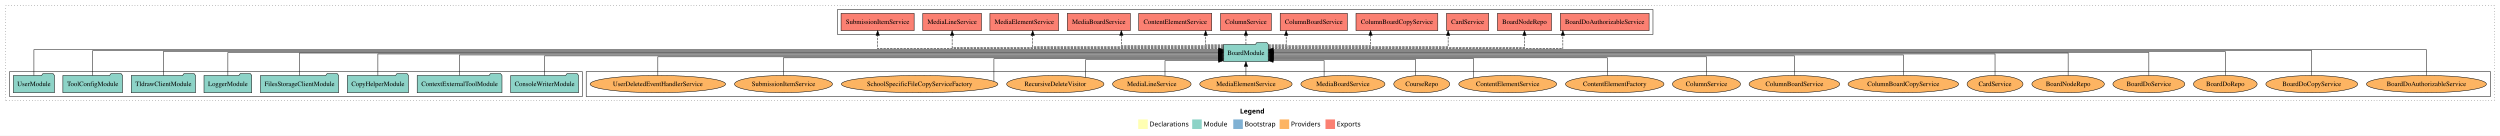
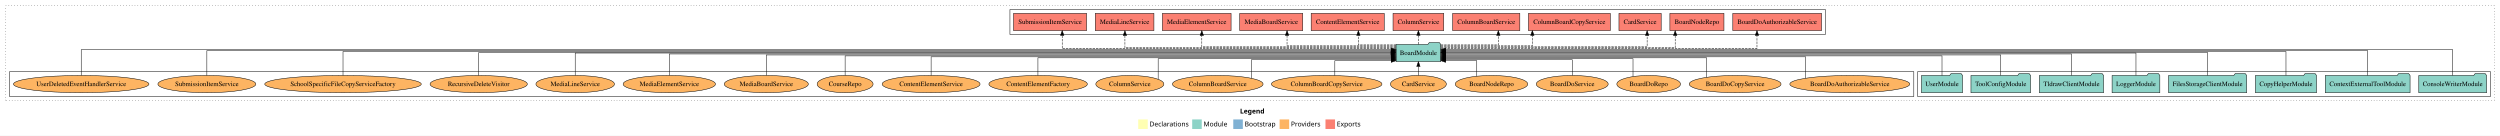
<svg xmlns="http://www.w3.org/2000/svg" width="5233pt" height="284pt" viewBox="0.00 0.00 5233.00 284.00">
  <g id="graph0" class="graph" transform="scale(1 1) rotate(0) translate(4 280)">
    <polygon fill="white" stroke="transparent" points="-4,4 -4,-280 5229,-280 5229,4 -4,4" />
    <text text-anchor="start" x="2591.51" y="-42.4" font-family="Times-12" font-weight="bold" font-size="14.00">Legend</text>
    <polygon fill="#ffffb3" stroke="transparent" points="2378.5,-10 2378.5,-30 2398.5,-30 2398.5,-10 2378.5,-10" />
    <text text-anchor="start" x="2402.13" y="-15.4" font-family="Times-12" font-size="14.00">  Declarations</text>
    <polygon fill="#8dd3c7" stroke="transparent" points="2491.5,-10 2491.5,-30 2511.5,-30 2511.5,-10 2491.5,-10" />
    <text text-anchor="start" x="2515.23" y="-15.4" font-family="Times-12" font-size="14.00">  Module</text>
    <polygon fill="#80b1d3" stroke="transparent" points="2577.5,-10 2577.5,-30 2597.5,-30 2597.5,-10 2577.5,-10" />
    <text text-anchor="start" x="2601.28" y="-15.4" font-family="Times-12" font-size="14.00">  Bootstrap</text>
    <polygon fill="#fdb462" stroke="transparent" points="2674.5,-10 2674.5,-30 2694.5,-30 2694.5,-10 2674.5,-10" />
    <text text-anchor="start" x="2698.17" y="-15.4" font-family="Times-12" font-size="14.00">  Providers</text>
    <polygon fill="#fb8072" stroke="transparent" points="2770.5,-10 2770.5,-30 2790.5,-30 2790.5,-10 2770.5,-10" />
    <text text-anchor="start" x="2794.23" y="-15.4" font-family="Times-12" font-size="14.00">  Exports</text>
    <g id="clust1" class="cluster">
      <polygon fill="none" stroke="black" stroke-dasharray="1,5" points="8,-70 8,-268 5217,-268 5217,-70 8,-70" />
    </g>
+     <g id="clust3" class="cluster">
+       <polygon fill="none" stroke="black" points="4010,-78 4010,-130 5209,-130 5209,-78 4010,-78" />
+     </g>
    <g id="clust4" class="cluster">
-       <polygon fill="none" stroke="black" points="1749,-208 1749,-260 3456,-260 3456,-208 1749,-208" />
+       <polygon fill="none" stroke="black" points="2110,-208 2110,-260 3817,-260 3817,-208 2110,-208" />
    </g>
    <g id="clust6" class="cluster">
-       <polygon fill="none" stroke="black" points="1223,-78 1223,-130 5209,-130 5209,-78 1223,-78" />
-     </g>
-     <g id="clust3" class="cluster">
-       <polygon fill="none" stroke="black" points="16,-78 16,-130 1215,-130 1215,-78 16,-78" />
+       <polygon fill="none" stroke="black" points="16,-78 16,-130 4002,-130 4002,-78 16,-78" />
    </g>
    <g id="node1" class="node">
-       <polygon fill="#8dd3c7" stroke="black" points="1206.97,-122 1203.97,-126 1182.97,-126 1179.97,-122 1065.03,-122 1065.03,-86 1206.97,-86 1206.97,-122" />
-       <text text-anchor="middle" x="1136" y="-99.8" font-family="Times,serif" font-size="14.00">ConsoleWriterModule</text>
+       <polygon fill="#8dd3c7" stroke="black" points="5200.97,-122 5197.97,-126 5176.97,-126 5173.97,-122 5059.03,-122 5059.03,-86 5200.97,-86 5200.97,-122" />
+       <text text-anchor="middle" x="5130" y="-99.8" font-family="Times,serif" font-size="14.00">ConsoleWriterModule</text>
    </g>
    <g id="node9" class="node">
-       <polygon fill="#8dd3c7" stroke="black" points="2650.76,-187 2647.76,-191 2626.76,-191 2623.76,-187 2557.24,-187 2557.24,-151 2650.76,-151 2650.76,-187" />
-       <text text-anchor="middle" x="2604" y="-164.8" font-family="Times,serif" font-size="14.00">BoardModule</text>
+       <polygon fill="#8dd3c7" stroke="black" points="3011.76,-187 3008.76,-191 2987.76,-191 2984.76,-187 2918.24,-187 2918.24,-151 3011.76,-151 3011.76,-187" />
+       <text text-anchor="middle" x="2965" y="-164.8" font-family="Times,serif" font-size="14.00">BoardModule</text>
    </g>
    <g id="edge1" class="edge">
-       <path fill="none" stroke="black" d="M1136,-122.02C1136,-139.37 1136,-163 1136,-163 1136,-163 2547.23,-163 2547.23,-163" />
-       <polygon fill="black" stroke="black" points="2547.23,-166.5 2557.23,-163 2547.23,-159.5 2547.23,-166.5" />
+       <path fill="none" stroke="black" d="M5130,-122.17C5130,-143.5 5130,-176 5130,-176 5130,-176 3021.98,-176 3021.98,-176" />
+       <polygon fill="black" stroke="black" points="3021.98,-172.5 3011.98,-176 3021.98,-179.5 3021.98,-172.5" />
    </g>
    <g id="node2" class="node">
-       <polygon fill="#8dd3c7" stroke="black" points="1046.75,-122 1043.75,-126 1022.75,-126 1019.75,-122 869.25,-122 869.25,-86 1046.75,-86 1046.75,-122" />
-       <text text-anchor="middle" x="958" y="-99.8" font-family="Times,serif" font-size="14.00">ContextExternalToolModule</text>
+       <polygon fill="#8dd3c7" stroke="black" points="5040.75,-122 5037.75,-126 5016.75,-126 5013.75,-122 4863.25,-122 4863.25,-86 5040.75,-86 5040.75,-122" />
+       <text text-anchor="middle" x="4952" y="-99.8" font-family="Times,serif" font-size="14.00">ContextExternalToolModule</text>
    </g>
    <g id="edge2" class="edge">
-       <path fill="none" stroke="black" d="M958,-122.3C958,-140.27 958,-165 958,-165 958,-165 2546.95,-165 2546.95,-165" />
-       <polygon fill="black" stroke="black" points="2546.95,-168.5 2556.95,-165 2546.95,-161.5 2546.95,-168.5" />
+       <path fill="none" stroke="black" d="M4952,-122.03C4952,-142.77 4952,-174 4952,-174 4952,-174 3022.16,-174 3022.16,-174" />
+       <polygon fill="black" stroke="black" points="3022.16,-170.5 3012.16,-174 3022.16,-177.5 3022.16,-170.5" />
    </g>
    <g id="node3" class="node">
-       <polygon fill="#8dd3c7" stroke="black" points="850.97,-122 847.97,-126 826.97,-126 823.97,-122 723.03,-122 723.03,-86 850.97,-86 850.97,-122" />
-       <text text-anchor="middle" x="787" y="-99.8" font-family="Times,serif" font-size="14.00">CopyHelperModule</text>
+       <polygon fill="#8dd3c7" stroke="black" points="4844.97,-122 4841.97,-126 4820.97,-126 4817.97,-122 4717.03,-122 4717.03,-86 4844.97,-86 4844.97,-122" />
+       <text text-anchor="middle" x="4781" y="-99.8" font-family="Times,serif" font-size="14.00">CopyHelperModule</text>
    </g>
    <g id="edge3" class="edge">
-       <path fill="none" stroke="black" d="M787,-122.22C787,-140.83 787,-167 787,-167 787,-167 2546.8,-167 2546.8,-167" />
-       <polygon fill="black" stroke="black" points="2546.8,-170.5 2556.8,-167 2546.8,-163.5 2546.8,-170.5" />
+       <path fill="none" stroke="black" d="M4781,-122.22C4781,-142.37 4781,-172 4781,-172 4781,-172 3022.18,-172 3022.18,-172" />
+       <polygon fill="black" stroke="black" points="3022.18,-168.5 3012.18,-172 3022.18,-175.5 3022.18,-168.5" />
    </g>
    <g id="node4" class="node">
-       <polygon fill="#8dd3c7" stroke="black" points="704.76,-122 701.76,-126 680.76,-126 677.76,-122 541.24,-122 541.24,-86 704.76,-86 704.76,-122" />
-       <text text-anchor="middle" x="623" y="-99.8" font-family="Times,serif" font-size="14.00">FilesStorageClientModule</text>
+       <polygon fill="#8dd3c7" stroke="black" points="4698.76,-122 4695.76,-126 4674.76,-126 4671.76,-122 4535.24,-122 4535.24,-86 4698.76,-86 4698.76,-122" />
+       <text text-anchor="middle" x="4617" y="-99.8" font-family="Times,serif" font-size="14.00">FilesStorageClientModule</text>
    </g>
    <g id="edge4" class="edge">
-       <path fill="none" stroke="black" d="M623,-122.11C623,-141.34 623,-169 623,-169 623,-169 2546.99,-169 2546.99,-169" />
-       <polygon fill="black" stroke="black" points="2546.99,-172.5 2556.99,-169 2546.99,-165.5 2546.99,-172.5" />
+       <path fill="none" stroke="black" d="M4617,-122.03C4617,-141.58 4617,-170 4617,-170 4617,-170 3021.78,-170 3021.78,-170" />
+       <polygon fill="black" stroke="black" points="3021.78,-166.5 3011.78,-170 3021.78,-173.5 3021.78,-166.5" />
    </g>
    <g id="node5" class="node">
-       <polygon fill="#8dd3c7" stroke="black" points="522.98,-122 519.98,-126 498.98,-126 495.98,-122 423.02,-122 423.02,-86 522.98,-86 522.98,-122" />
-       <text text-anchor="middle" x="473" y="-99.8" font-family="Times,serif" font-size="14.00">LoggerModule</text>
+       <polygon fill="#8dd3c7" stroke="black" points="4516.98,-122 4513.98,-126 4492.98,-126 4489.98,-122 4417.02,-122 4417.02,-86 4516.98,-86 4516.98,-122" />
+       <text text-anchor="middle" x="4467" y="-99.8" font-family="Times,serif" font-size="14.00">LoggerModule</text>
    </g>
    <g id="edge5" class="edge">
-       <path fill="none" stroke="black" d="M473,-122.03C473,-141.58 473,-170 473,-170 473,-170 2547.01,-170 2547.01,-170" />
-       <polygon fill="black" stroke="black" points="2547.01,-173.5 2557.01,-170 2547.01,-166.5 2547.01,-173.5" />
+       <path fill="none" stroke="black" d="M4467,-122.11C4467,-141.34 4467,-169 4467,-169 4467,-169 3022.01,-169 3022.01,-169" />
+       <polygon fill="black" stroke="black" points="3022.01,-165.5 3012.01,-169 3022.01,-172.5 3022.01,-165.5" />
    </g>
    <g id="node6" class="node">
-       <polygon fill="#8dd3c7" stroke="black" points="405.2,-122 402.2,-126 381.2,-126 378.2,-122 270.8,-122 270.8,-86 405.2,-86 405.2,-122" />
-       <text text-anchor="middle" x="338" y="-99.8" font-family="Times,serif" font-size="14.00">TldrawClientModule</text>
+       <polygon fill="#8dd3c7" stroke="black" points="4399.2,-122 4396.2,-126 4375.2,-126 4372.2,-122 4264.8,-122 4264.8,-86 4399.2,-86 4399.2,-122" />
+       <text text-anchor="middle" x="4332" y="-99.8" font-family="Times,serif" font-size="14.00">TldrawClientModule</text>
    </g>
    <g id="edge6" class="edge">
-       <path fill="none" stroke="black" d="M338,-122.22C338,-142.37 338,-172 338,-172 338,-172 2547.19,-172 2547.19,-172" />
-       <polygon fill="black" stroke="black" points="2547.19,-175.5 2557.19,-172 2547.19,-168.5 2547.19,-175.5" />
+       <path fill="none" stroke="black" d="M4332,-122.22C4332,-140.83 4332,-167 4332,-167 4332,-167 3022.06,-167 3022.06,-167" />
+       <polygon fill="black" stroke="black" points="3022.06,-163.5 3012.06,-167 3022.06,-170.5 3022.06,-163.5" />
    </g>
    <g id="node7" class="node">
-       <polygon fill="#8dd3c7" stroke="black" points="252.38,-122 249.38,-126 228.38,-126 225.38,-122 127.62,-122 127.62,-86 252.38,-86 252.38,-122" />
-       <text text-anchor="middle" x="190" y="-99.8" font-family="Times,serif" font-size="14.00">ToolConfigModule</text>
+       <polygon fill="#8dd3c7" stroke="black" points="4246.38,-122 4243.38,-126 4222.38,-126 4219.38,-122 4121.62,-122 4121.62,-86 4246.38,-86 4246.38,-122" />
+       <text text-anchor="middle" x="4184" y="-99.8" font-family="Times,serif" font-size="14.00">ToolConfigModule</text>
    </g>
    <g id="edge7" class="edge">
-       <path fill="none" stroke="black" d="M190,-122.03C190,-142.77 190,-174 190,-174 190,-174 2547.13,-174 2547.13,-174" />
-       <polygon fill="black" stroke="black" points="2547.13,-177.5 2557.13,-174 2547.13,-170.5 2547.13,-177.5" />
+       <path fill="none" stroke="black" d="M4184,-122.3C4184,-140.27 4184,-165 4184,-165 4184,-165 3022.04,-165 3022.04,-165" />
+       <polygon fill="black" stroke="black" points="3022.04,-161.5 3012.04,-165 3022.04,-168.5 3022.04,-161.5" />
    </g>
    <g id="node8" class="node">
-       <polygon fill="#8dd3c7" stroke="black" points="109.98,-122 106.98,-126 85.98,-126 82.98,-122 24.02,-122 24.02,-86 109.98,-86 109.98,-122" />
-       <text text-anchor="middle" x="67" y="-99.8" font-family="Times,serif" font-size="14.00">UserModule</text>
+       <polygon fill="#8dd3c7" stroke="black" points="4103.98,-122 4100.98,-126 4079.98,-126 4076.98,-122 4018.02,-122 4018.02,-86 4103.98,-86 4103.98,-122" />
+       <text text-anchor="middle" x="4061" y="-99.8" font-family="Times,serif" font-size="14.00">UserModule</text>
    </g>
    <g id="edge8" class="edge">
-       <path fill="none" stroke="black" d="M67,-122.17C67,-143.5 67,-176 67,-176 67,-176 2546.98,-176 2546.98,-176" />
-       <polygon fill="black" stroke="black" points="2546.98,-179.5 2556.98,-176 2546.98,-172.5 2546.98,-179.5" />
+       <path fill="none" stroke="black" d="M4061,-122.02C4061,-139.37 4061,-163 4061,-163 4061,-163 3022.09,-163 3022.09,-163" />
+       <polygon fill="black" stroke="black" points="3022.09,-159.5 3012.09,-163 3022.09,-166.5 3022.09,-159.5" />
    </g>
    <g id="node10" class="node">
-       <polygon fill="#fb8072" stroke="black" points="3447.88,-252 3262.12,-252 3262.12,-216 3447.88,-216 3447.88,-252" />
-       <text text-anchor="middle" x="3355" y="-229.8" font-family="Times,serif" font-size="14.00">BoardDoAuthorizableService </text>
+       <polygon fill="#fb8072" stroke="black" points="3808.88,-252 3623.12,-252 3623.12,-216 3808.88,-216 3808.88,-252" />
+       <text text-anchor="middle" x="3716" y="-229.8" font-family="Times,serif" font-size="14.00">BoardDoAuthorizableService </text>
    </g>
    <g id="edge9" class="edge">
-       <path fill="none" stroke="black" stroke-dasharray="5,2" d="M2650.91,-178C2802.19,-178 3267.38,-178 3267.38,-178 3267.38,-178 3267.38,-205.97 3267.38,-205.97" />
-       <polygon fill="black" stroke="black" points="3263.88,-205.97 3267.38,-215.97 3270.88,-205.97 3263.88,-205.97" />
+       <path fill="none" stroke="black" stroke-dasharray="5,2" d="M3011.77,-178C3169.75,-178 3673.69,-178 3673.69,-178 3673.69,-178 3673.69,-205.97 3673.69,-205.97" />
+       <polygon fill="black" stroke="black" points="3670.19,-205.97 3673.69,-215.97 3677.19,-205.97 3670.19,-205.97" />
    </g>
    <g id="node11" class="node">
-       <polygon fill="#fb8072" stroke="black" points="3243.58,-252 3130.42,-252 3130.42,-216 3243.58,-216 3243.58,-252" />
-       <text text-anchor="middle" x="3187" y="-229.8" font-family="Times,serif" font-size="14.00">BoardNodeRepo </text>
+       <polygon fill="#fb8072" stroke="black" points="3604.58,-252 3491.42,-252 3491.42,-216 3604.58,-216 3604.58,-252" />
+       <text text-anchor="middle" x="3548" y="-229.8" font-family="Times,serif" font-size="14.00">BoardNodeRepo </text>
    </g>
    <g id="edge10" class="edge">
-       <path fill="none" stroke="black" stroke-dasharray="5,2" d="M2651.22,-180C2790.01,-180 3187,-180 3187,-180 3187,-180 3187,-205.72 3187,-205.72" />
-       <polygon fill="black" stroke="black" points="3183.5,-205.72 3187,-215.72 3190.5,-205.72 3183.5,-205.72" />
+       <path fill="none" stroke="black" stroke-dasharray="5,2" d="M3012.23,-180C3143.39,-180 3502.51,-180 3502.51,-180 3502.51,-180 3502.51,-205.72 3502.51,-205.72" />
+       <polygon fill="black" stroke="black" points="3499.01,-205.72 3502.51,-215.72 3506.01,-205.72 3499.01,-205.72" />
    </g>
    <g id="node12" class="node">
-       <polygon fill="#fb8072" stroke="black" points="3112.19,-252 3023.81,-252 3023.81,-216 3112.19,-216 3112.19,-252" />
-       <text text-anchor="middle" x="3068" y="-229.8" font-family="Times,serif" font-size="14.00">CardService </text>
+       <polygon fill="#fb8072" stroke="black" points="3473.19,-252 3384.81,-252 3384.81,-216 3473.19,-216 3473.19,-252" />
+       <text text-anchor="middle" x="3429" y="-229.8" font-family="Times,serif" font-size="14.00">CardService </text>
    </g>
    <g id="edge11" class="edge">
-       <path fill="none" stroke="black" stroke-dasharray="5,2" d="M2650.91,-182C2761.1,-182 3027.21,-182 3027.21,-182 3027.21,-182 3027.21,-205.81 3027.21,-205.81" />
-       <polygon fill="black" stroke="black" points="3023.72,-205.81 3027.21,-215.81 3030.72,-205.81 3023.72,-205.81" />
+       <path fill="none" stroke="black" stroke-dasharray="5,2" d="M3011.78,-182C3132.25,-182 3443.78,-182 3443.78,-182 3443.78,-182 3443.78,-205.81 3443.78,-205.81" />
+       <polygon fill="black" stroke="black" points="3440.28,-205.81 3443.78,-215.81 3447.28,-205.81 3440.28,-205.81" />
    </g>
    <g id="node13" class="node">
-       <polygon fill="#fb8072" stroke="black" points="3005.64,-252 2834.36,-252 2834.36,-216 3005.64,-216 3005.64,-252" />
-       <text text-anchor="middle" x="2920" y="-229.8" font-family="Times,serif" font-size="14.00">ColumnBoardCopyService </text>
+       <polygon fill="#fb8072" stroke="black" points="3366.64,-252 3195.36,-252 3195.36,-216 3366.64,-216 3366.64,-252" />
+       <text text-anchor="middle" x="3281" y="-229.8" font-family="Times,serif" font-size="14.00">ColumnBoardCopyService </text>
    </g>
    <g id="edge12" class="edge">
-       <path fill="none" stroke="black" stroke-dasharray="5,2" d="M2650.93,-184C2726.03,-184 2864.84,-184 2864.84,-184 2864.84,-184 2864.84,-205.95 2864.84,-205.95" />
-       <polygon fill="black" stroke="black" points="2861.34,-205.95 2864.84,-215.95 2868.34,-205.95 2861.34,-205.95" />
+       <path fill="none" stroke="black" stroke-dasharray="5,2" d="M3011.84,-184C3081.3,-184 3203.52,-184 3203.52,-184 3203.52,-184 3203.52,-205.95 3203.52,-205.95" />
+       <polygon fill="black" stroke="black" points="3200.02,-205.95 3203.52,-215.95 3207.02,-205.95 3200.02,-205.95" />
    </g>
    <g id="node14" class="node">
-       <polygon fill="#fb8072" stroke="black" points="2816.31,-252 2675.69,-252 2675.69,-216 2816.31,-216 2816.31,-252" />
-       <text text-anchor="middle" x="2746" y="-229.8" font-family="Times,serif" font-size="14.00">ColumnBoardService </text>
+       <polygon fill="#fb8072" stroke="black" points="3177.31,-252 3036.69,-252 3036.69,-216 3177.31,-216 3177.31,-252" />
+       <text text-anchor="middle" x="3107" y="-229.8" font-family="Times,serif" font-size="14.00">ColumnBoardService </text>
    </g>
    <g id="edge13" class="edge">
-       <path fill="none" stroke="black" stroke-dasharray="5,2" d="M2651.03,-186C2670.33,-186 2688.22,-186 2688.22,-186 2688.22,-186 2688.22,-205.85 2688.22,-205.85" />
-       <polygon fill="black" stroke="black" points="2684.72,-205.85 2688.22,-215.85 2691.72,-205.85 2684.72,-205.85" />
+       <path fill="none" stroke="black" stroke-dasharray="5,2" d="M3012.05,-186C3061.53,-186 3132.29,-186 3132.29,-186 3132.29,-186 3132.29,-205.85 3132.29,-205.85" />
+       <polygon fill="black" stroke="black" points="3128.79,-205.85 3132.29,-215.85 3135.79,-205.85 3128.79,-205.85" />
    </g>
    <g id="node15" class="node">
-       <polygon fill="#fb8072" stroke="black" points="2657.1,-252 2550.9,-252 2550.9,-216 2657.1,-216 2657.1,-252" />
-       <text text-anchor="middle" x="2604" y="-229.8" font-family="Times,serif" font-size="14.00">ColumnService </text>
+       <polygon fill="#fb8072" stroke="black" points="3018.1,-252 2911.9,-252 2911.9,-216 3018.1,-216 3018.1,-252" />
+       <text text-anchor="middle" x="2965" y="-229.8" font-family="Times,serif" font-size="14.00">ColumnService </text>
    </g>
    <g id="edge14" class="edge">
-       <path fill="none" stroke="black" stroke-dasharray="5,2" d="M2604,-187.11C2604,-187.11 2604,-205.99 2604,-205.99" />
-       <polygon fill="black" stroke="black" points="2600.5,-205.99 2604,-215.99 2607.5,-205.99 2600.5,-205.99" />
+       <path fill="none" stroke="black" stroke-dasharray="5,2" d="M2965,-187.11C2965,-187.11 2965,-205.99 2965,-205.99" />
+       <polygon fill="black" stroke="black" points="2961.5,-205.99 2965,-215.99 2968.5,-205.99 2961.5,-205.99" />
    </g>
    <g id="node16" class="node">
-       <polygon fill="#fb8072" stroke="black" points="2532.46,-252 2379.54,-252 2379.54,-216 2532.46,-216 2532.46,-252" />
-       <text text-anchor="middle" x="2456" y="-229.8" font-family="Times,serif" font-size="14.00">ContentElementService </text>
+       <polygon fill="#fb8072" stroke="black" points="2893.46,-252 2740.54,-252 2740.54,-216 2893.46,-216 2893.46,-252" />
+       <text text-anchor="middle" x="2817" y="-229.8" font-family="Times,serif" font-size="14.00">ContentElementService </text>
    </g>
    <g id="edge15" class="edge">
-       <path fill="none" stroke="black" stroke-dasharray="5,2" d="M2556.92,-186C2537.61,-186 2519.69,-186 2519.69,-186 2519.69,-186 2519.69,-205.85 2519.69,-205.85" />
-       <polygon fill="black" stroke="black" points="2516.19,-205.85 2519.69,-215.85 2523.19,-205.85 2516.19,-205.85" />
+       <path fill="none" stroke="black" stroke-dasharray="5,2" d="M2918.21,-186C2882.49,-186 2839.35,-186 2839.35,-186 2839.35,-186 2839.35,-205.85 2839.35,-205.85" />
+       <polygon fill="black" stroke="black" points="2835.85,-205.85 2839.35,-215.85 2842.85,-205.85 2835.85,-205.85" />
    </g>
    <g id="node17" class="node">
-       <polygon fill="#fb8072" stroke="black" points="2361.95,-252 2230.05,-252 2230.05,-216 2361.95,-216 2361.95,-252" />
-       <text text-anchor="middle" x="2296" y="-229.8" font-family="Times,serif" font-size="14.00">MediaBoardService </text>
+       <polygon fill="#fb8072" stroke="black" points="2722.95,-252 2591.05,-252 2591.05,-216 2722.95,-216 2722.95,-252" />
+       <text text-anchor="middle" x="2657" y="-229.8" font-family="Times,serif" font-size="14.00">MediaBoardService </text>
    </g>
    <g id="edge16" class="edge">
-       <path fill="none" stroke="black" stroke-dasharray="5,2" d="M2557.07,-184C2481.98,-184 2343.18,-184 2343.18,-184 2343.18,-184 2343.18,-205.95 2343.18,-205.95" />
-       <polygon fill="black" stroke="black" points="2339.68,-205.95 2343.18,-215.95 2346.68,-205.95 2339.68,-205.95" />
+       <path fill="none" stroke="black" stroke-dasharray="5,2" d="M2918.05,-184C2839.52,-184 2690.04,-184 2690.04,-184 2690.04,-184 2690.04,-205.95 2690.04,-205.95" />
+       <polygon fill="black" stroke="black" points="2686.54,-205.95 2690.04,-215.95 2693.54,-205.95 2686.54,-205.95" />
    </g>
    <g id="node18" class="node">
-       <polygon fill="#fb8072" stroke="black" points="2211.9,-252 2068.1,-252 2068.1,-216 2211.9,-216 2211.9,-252" />
-       <text text-anchor="middle" x="2140" y="-229.8" font-family="Times,serif" font-size="14.00">MediaElementService </text>
+       <polygon fill="#fb8072" stroke="black" points="2572.9,-252 2429.1,-252 2429.1,-216 2572.9,-216 2572.9,-252" />
+       <text text-anchor="middle" x="2501" y="-229.8" font-family="Times,serif" font-size="14.00">MediaElementService </text>
    </g>
    <g id="edge17" class="edge">
-       <path fill="none" stroke="black" stroke-dasharray="5,2" d="M2557.08,-182C2442.47,-182 2157.64,-182 2157.64,-182 2157.64,-182 2157.64,-205.81 2157.64,-205.81" />
-       <polygon fill="black" stroke="black" points="2154.14,-205.81 2157.64,-215.81 2161.14,-205.81 2154.14,-205.81" />
+       <path fill="none" stroke="black" stroke-dasharray="5,2" d="M2918.19,-182C2802.35,-182 2511.62,-182 2511.62,-182 2511.62,-182 2511.62,-205.81 2511.62,-205.81" />
+       <polygon fill="black" stroke="black" points="2508.12,-205.81 2511.62,-215.81 2515.12,-205.81 2508.12,-205.81" />
    </g>
    <g id="node19" class="node">
-       <polygon fill="#fb8072" stroke="black" points="2050.4,-252 1927.6,-252 1927.6,-216 2050.4,-216 2050.4,-252" />
-       <text text-anchor="middle" x="1989" y="-229.8" font-family="Times,serif" font-size="14.00">MediaLineService </text>
+       <polygon fill="#fb8072" stroke="black" points="2411.4,-252 2288.6,-252 2288.6,-216 2411.4,-216 2411.4,-252" />
+       <text text-anchor="middle" x="2350" y="-229.8" font-family="Times,serif" font-size="14.00">MediaLineService </text>
    </g>
    <g id="edge18" class="edge">
-       <path fill="none" stroke="black" stroke-dasharray="5,2" d="M2557.02,-180C2413.25,-180 1989,-180 1989,-180 1989,-180 1989,-205.72 1989,-205.72" />
-       <polygon fill="black" stroke="black" points="1985.5,-205.72 1989,-215.72 1992.5,-205.72 1985.5,-205.72" />
+       <path fill="none" stroke="black" stroke-dasharray="5,2" d="M2918.07,-180C2774.46,-180 2350.67,-180 2350.67,-180 2350.67,-180 2350.67,-205.72 2350.67,-205.72" />
+       <polygon fill="black" stroke="black" points="2347.17,-205.72 2350.67,-215.72 2354.17,-205.72 2347.17,-205.72" />
    </g>
    <g id="node20" class="node">
-       <polygon fill="#fb8072" stroke="black" points="1909.48,-252 1756.52,-252 1756.52,-216 1909.48,-216 1909.48,-252" />
-       <text text-anchor="middle" x="1833" y="-229.8" font-family="Times,serif" font-size="14.00">SubmissionItemService </text>
+       <polygon fill="#fb8072" stroke="black" points="2270.48,-252 2117.52,-252 2117.52,-216 2270.48,-216 2270.48,-252" />
+       <text text-anchor="middle" x="2194" y="-229.8" font-family="Times,serif" font-size="14.00">SubmissionItemService </text>
    </g>
    <g id="edge19" class="edge">
-       <path fill="none" stroke="black" stroke-dasharray="5,2" d="M2557.23,-178C2390.22,-178 1833.17,-178 1833.17,-178 1833.17,-178 1833.17,-205.97 1833.17,-205.97" />
-       <polygon fill="black" stroke="black" points="1829.67,-205.97 1833.17,-215.97 1836.67,-205.97 1829.67,-205.97" />
+       <path fill="none" stroke="black" stroke-dasharray="5,2" d="M2918.08,-178C2754.52,-178 2219.41,-178 2219.41,-178 2219.41,-178 2219.41,-205.97 2219.41,-205.97" />
+       <polygon fill="black" stroke="black" points="2215.91,-205.97 2219.41,-215.97 2222.91,-205.97 2215.91,-205.97" />
    </g>
    <g id="node21" class="node">
-       <ellipse fill="#fdb462" stroke="black" cx="5075" cy="-104" rx="125.6" ry="18" />
-       <text text-anchor="middle" x="5075" y="-99.8" font-family="Times,serif" font-size="14.00">BoardDoAuthorizableService</text>
+       <ellipse fill="#fdb462" stroke="black" cx="3868" cy="-104" rx="125.6" ry="18" />
+       <text text-anchor="middle" x="3868" y="-99.8" font-family="Times,serif" font-size="14.00">BoardDoAuthorizableService</text>
    </g>
    <g id="edge20" class="edge">
-       <path fill="none" stroke="black" d="M5075,-122.17C5075,-143.5 5075,-176 5075,-176 5075,-176 2660.88,-176 2660.88,-176" />
-       <polygon fill="black" stroke="black" points="2660.88,-172.5 2650.88,-176 2660.88,-179.5 2660.88,-172.5" />
+       <path fill="none" stroke="black" d="M3775.57,-116.37C3775.57,-133.13 3775.57,-161 3775.57,-161 3775.57,-161 3021.79,-161 3021.79,-161" />
+       <polygon fill="black" stroke="black" points="3021.79,-157.5 3011.79,-161 3021.79,-164.5 3021.79,-157.5" />
    </g>
    <g id="node22" class="node">
-       <ellipse fill="#fdb462" stroke="black" cx="4835" cy="-104" rx="96.13" ry="18" />
-       <text text-anchor="middle" x="4835" y="-99.8" font-family="Times,serif" font-size="14.00">BoardDoCopyService</text>
+       <ellipse fill="#fdb462" stroke="black" cx="3628" cy="-104" rx="96.13" ry="18" />
+       <text text-anchor="middle" x="3628" y="-99.8" font-family="Times,serif" font-size="14.00">BoardDoCopyService</text>
    </g>
    <g id="edge21" class="edge">
-       <path fill="none" stroke="black" d="M4835,-122.03C4835,-142.77 4835,-174 4835,-174 4835,-174 2660.85,-174 2660.85,-174" />
-       <polygon fill="black" stroke="black" points="2660.85,-170.5 2650.85,-174 2660.85,-177.5 2660.85,-170.5" />
+       <path fill="none" stroke="black" d="M3568.24,-118.16C3568.24,-134.46 3568.24,-159 3568.24,-159 3568.24,-159 3021.83,-159 3021.83,-159" />
+       <polygon fill="black" stroke="black" points="3021.83,-155.5 3011.83,-159 3021.83,-162.5 3021.83,-155.5" />
    </g>
    <g id="node23" class="node">
-       <ellipse fill="#fdb462" stroke="black" cx="4654" cy="-104" rx="66.64" ry="18" />
-       <text text-anchor="middle" x="4654" y="-99.8" font-family="Times,serif" font-size="14.00">BoardDoRepo</text>
+       <ellipse fill="#fdb462" stroke="black" cx="3447" cy="-104" rx="66.64" ry="18" />
+       <text text-anchor="middle" x="3447" y="-99.8" font-family="Times,serif" font-size="14.00">BoardDoRepo</text>
    </g>
    <g id="edge22" class="edge">
-       <path fill="none" stroke="black" d="M4654,-122.22C4654,-142.37 4654,-172 4654,-172 4654,-172 2661.16,-172 2661.16,-172" />
-       <polygon fill="black" stroke="black" points="2661.16,-168.5 2651.16,-172 2661.16,-175.5 2661.16,-168.5" />
+       <path fill="none" stroke="black" d="M3414.22,-119.9C3414.22,-135.51 3414.22,-157 3414.22,-157 3414.22,-157 3021.8,-157 3021.8,-157" />
+       <polygon fill="black" stroke="black" points="3021.8,-153.5 3011.8,-157 3021.8,-160.5 3021.8,-153.5" />
    </g>
    <g id="node24" class="node">
-       <ellipse fill="#fdb462" stroke="black" cx="4494" cy="-104" rx="75.28" ry="18" />
-       <text text-anchor="middle" x="4494" y="-99.8" font-family="Times,serif" font-size="14.00">BoardDoService</text>
+       <ellipse fill="#fdb462" stroke="black" cx="3287" cy="-104" rx="75.28" ry="18" />
+       <text text-anchor="middle" x="3287" y="-99.8" font-family="Times,serif" font-size="14.00">BoardDoService</text>
    </g>
    <g id="edge23" class="edge">
-       <path fill="none" stroke="black" d="M4494,-122.03C4494,-141.58 4494,-170 4494,-170 4494,-170 2661.19,-170 2661.19,-170" />
-       <polygon fill="black" stroke="black" points="2661.19,-166.5 2651.19,-170 2661.19,-173.5 2661.19,-166.5" />
+       <path fill="none" stroke="black" d="M3287,-122.12C3287,-136.78 3287,-155 3287,-155 3287,-155 3021.82,-155 3021.82,-155" />
+       <polygon fill="black" stroke="black" points="3021.82,-151.5 3011.82,-155 3021.82,-158.5 3021.82,-151.5" />
    </g>
    <g id="node25" class="node">
-       <ellipse fill="#fdb462" stroke="black" cx="4325" cy="-104" rx="75.87" ry="18" />
-       <text text-anchor="middle" x="4325" y="-99.8" font-family="Times,serif" font-size="14.00">BoardNodeRepo</text>
+       <ellipse fill="#fdb462" stroke="black" cx="3118" cy="-104" rx="75.87" ry="18" />
+       <text text-anchor="middle" x="3118" y="-99.8" font-family="Times,serif" font-size="14.00">BoardNodeRepo</text>
    </g>
    <g id="edge24" class="edge">
-       <path fill="none" stroke="black" d="M4325,-122.11C4325,-141.34 4325,-169 4325,-169 4325,-169 2660.93,-169 2660.93,-169" />
-       <polygon fill="black" stroke="black" points="2660.93,-165.5 2650.93,-169 2660.93,-172.5 2660.93,-165.5" />
+       <path fill="none" stroke="black" d="M3087.18,-120.59C3087.18,-134.8 3087.18,-153 3087.18,-153 3087.18,-153 3021.89,-153 3021.89,-153" />
+       <polygon fill="black" stroke="black" points="3021.89,-149.5 3011.89,-153 3021.89,-156.5 3021.89,-149.5" />
    </g>
    <g id="node26" class="node">
-       <ellipse fill="#fdb462" stroke="black" cx="4172" cy="-104" rx="58.53" ry="18" />
-       <text text-anchor="middle" x="4172" y="-99.8" font-family="Times,serif" font-size="14.00">CardService</text>
+       <ellipse fill="#fdb462" stroke="black" cx="2965" cy="-104" rx="58.53" ry="18" />
+       <text text-anchor="middle" x="2965" y="-99.8" font-family="Times,serif" font-size="14.00">CardService</text>
    </g>
    <g id="edge25" class="edge">
-       <path fill="none" stroke="black" d="M4172,-122.22C4172,-140.83 4172,-167 4172,-167 4172,-167 2660.93,-167 2660.93,-167" />
-       <polygon fill="black" stroke="black" points="2660.93,-163.5 2650.93,-167 2660.93,-170.5 2660.93,-163.5" />
+       <path fill="none" stroke="black" d="M2965,-122.11C2965,-122.11 2965,-140.99 2965,-140.99" />
+       <polygon fill="black" stroke="black" points="2961.5,-140.99 2965,-150.99 2968.5,-140.99 2961.5,-140.99" />
    </g>
    <g id="node27" class="node">
-       <ellipse fill="#fdb462" stroke="black" cx="3980" cy="-104" rx="115.78" ry="18" />
-       <text text-anchor="middle" x="3980" y="-99.8" font-family="Times,serif" font-size="14.00">ColumnBoardCopyService</text>
+       <ellipse fill="#fdb462" stroke="black" cx="2773" cy="-104" rx="115.78" ry="18" />
+       <text text-anchor="middle" x="2773" y="-99.8" font-family="Times,serif" font-size="14.00">ColumnBoardCopyService</text>
    </g>
    <g id="edge26" class="edge">
-       <path fill="none" stroke="black" d="M3980,-122.3C3980,-140.27 3980,-165 3980,-165 3980,-165 2660.97,-165 2660.97,-165" />
-       <polygon fill="black" stroke="black" points="2660.97,-161.5 2650.97,-165 2660.97,-168.5 2660.97,-161.5" />
+       <path fill="none" stroke="black" d="M2790.06,-121.97C2790.06,-135.95 2790.06,-153 2790.06,-153 2790.06,-153 2908.12,-153 2908.12,-153" />
+       <polygon fill="black" stroke="black" points="2908.12,-156.5 2918.12,-153 2908.12,-149.5 2908.12,-156.5" />
    </g>
    <g id="node28" class="node">
-       <ellipse fill="#fdb462" stroke="black" cx="3752" cy="-104" rx="94.92" ry="18" />
-       <text text-anchor="middle" x="3752" y="-99.8" font-family="Times,serif" font-size="14.00">ColumnBoardService</text>
+       <ellipse fill="#fdb462" stroke="black" cx="2545" cy="-104" rx="94.92" ry="18" />
+       <text text-anchor="middle" x="2545" y="-99.8" font-family="Times,serif" font-size="14.00">ColumnBoardService</text>
    </g>
    <g id="edge27" class="edge">
-       <path fill="none" stroke="black" d="M3752,-122.02C3752,-139.37 3752,-163 3752,-163 3752,-163 2660.78,-163 2660.78,-163" />
-       <polygon fill="black" stroke="black" points="2660.78,-159.5 2650.78,-163 2660.78,-166.5 2660.78,-159.5" />
+       <path fill="none" stroke="black" d="M2615.49,-116.09C2615.49,-131.17 2615.49,-155 2615.49,-155 2615.49,-155 2908.23,-155 2908.23,-155" />
+       <polygon fill="black" stroke="black" points="2908.23,-158.5 2918.23,-155 2908.23,-151.5 2908.23,-158.5" />
    </g>
    <g id="node29" class="node">
-       <ellipse fill="#fdb462" stroke="black" cx="3568" cy="-104" rx="71.23" ry="18" />
-       <text text-anchor="middle" x="3568" y="-99.8" font-family="Times,serif" font-size="14.00">ColumnService</text>
+       <ellipse fill="#fdb462" stroke="black" cx="2361" cy="-104" rx="71.23" ry="18" />
+       <text text-anchor="middle" x="2361" y="-99.8" font-family="Times,serif" font-size="14.00">ColumnService</text>
    </g>
    <g id="edge28" class="edge">
-       <path fill="none" stroke="black" d="M3568,-122.04C3568,-138.73 3568,-161 3568,-161 3568,-161 2660.82,-161 2660.82,-161" />
-       <polygon fill="black" stroke="black" points="2660.82,-157.5 2650.82,-161 2660.82,-164.5 2660.82,-157.5" />
+       <path fill="none" stroke="black" d="M2420.25,-114.22C2420.25,-129.62 2420.25,-157 2420.25,-157 2420.25,-157 2908.08,-157 2908.08,-157" />
+       <polygon fill="black" stroke="black" points="2908.08,-160.5 2918.08,-157 2908.08,-153.5 2908.08,-160.5" />
    </g>
    <g id="node30" class="node">
-       <ellipse fill="#fdb462" stroke="black" cx="3376" cy="-104" rx="103.09" ry="18" />
-       <text text-anchor="middle" x="3376" y="-99.8" font-family="Times,serif" font-size="14.00">ContentElementFactory</text>
+       <ellipse fill="#fdb462" stroke="black" cx="2169" cy="-104" rx="103.09" ry="18" />
+       <text text-anchor="middle" x="2169" y="-99.8" font-family="Times,serif" font-size="14.00">ContentElementFactory</text>
    </g>
    <g id="edge29" class="edge">
-       <path fill="none" stroke="black" d="M3360.32,-122.01C3360.32,-138.05 3360.32,-159 3360.32,-159 3360.32,-159 2661.03,-159 2661.03,-159" />
-       <polygon fill="black" stroke="black" points="2661.03,-155.5 2651.03,-159 2661.03,-162.5 2661.03,-155.5" />
+       <path fill="none" stroke="black" d="M2168.59,-122.01C2168.59,-138.05 2168.59,-159 2168.59,-159 2168.59,-159 2908.15,-159 2908.15,-159" />
+       <polygon fill="black" stroke="black" points="2908.15,-162.5 2918.15,-159 2908.15,-155.5 2908.15,-162.5" />
    </g>
    <g id="node31" class="node">
-       <ellipse fill="#fdb462" stroke="black" cx="3152" cy="-104" rx="102.51" ry="18" />
-       <text text-anchor="middle" x="3152" y="-99.8" font-family="Times,serif" font-size="14.00">ContentElementService</text>
+       <ellipse fill="#fdb462" stroke="black" cx="1945" cy="-104" rx="102.51" ry="18" />
+       <text text-anchor="middle" x="1945" y="-99.8" font-family="Times,serif" font-size="14.00">ContentElementService</text>
    </g>
    <g id="edge30" class="edge">
-       <path fill="none" stroke="black" d="M3080.8,-117.1C3080.8,-132.8 3080.8,-157 3080.8,-157 3080.8,-157 2661.02,-157 2661.02,-157" />
-       <polygon fill="black" stroke="black" points="2661.02,-153.5 2651.02,-157 2661.02,-160.5 2661.02,-153.5" />
+       <path fill="none" stroke="black" d="M1945,-122.04C1945,-138.73 1945,-161 1945,-161 1945,-161 2908.19,-161 2908.19,-161" />
+       <polygon fill="black" stroke="black" points="2908.19,-164.5 2918.19,-161 2908.19,-157.5 2908.19,-164.5" />
    </g>
    <g id="node32" class="node">
-       <ellipse fill="#fdb462" stroke="black" cx="2972" cy="-104" rx="58.55" ry="18" />
-       <text text-anchor="middle" x="2972" y="-99.8" font-family="Times,serif" font-size="14.00">CourseRepo</text>
+       <ellipse fill="#fdb462" stroke="black" cx="1765" cy="-104" rx="58.55" ry="18" />
+       <text text-anchor="middle" x="1765" y="-99.8" font-family="Times,serif" font-size="14.00">CourseRepo</text>
    </g>
    <g id="edge31" class="edge">
-       <path fill="none" stroke="black" d="M2959.4,-121.84C2959.4,-136.54 2959.4,-155 2959.4,-155 2959.4,-155 2660.83,-155 2660.83,-155" />
-       <polygon fill="black" stroke="black" points="2660.83,-151.5 2650.83,-155 2660.83,-158.5 2660.83,-151.5" />
+       <path fill="none" stroke="black" d="M1765,-122.02C1765,-139.37 1765,-163 1765,-163 1765,-163 2907.96,-163 2907.96,-163" />
+       <polygon fill="black" stroke="black" points="2907.96,-166.5 2917.96,-163 2907.96,-159.5 2907.96,-166.5" />
    </g>
    <g id="node33" class="node">
-       <ellipse fill="#fdb462" stroke="black" cx="2807" cy="-104" rx="88.02" ry="18" />
-       <text text-anchor="middle" x="2807" y="-99.8" font-family="Times,serif" font-size="14.00">MediaBoardService</text>
+       <ellipse fill="#fdb462" stroke="black" cx="1600" cy="-104" rx="88.02" ry="18" />
+       <text text-anchor="middle" x="1600" y="-99.8" font-family="Times,serif" font-size="14.00">MediaBoardService</text>
    </g>
    <g id="edge32" class="edge">
-       <path fill="none" stroke="black" d="M2767.57,-120.32C2767.57,-134.57 2767.57,-153 2767.57,-153 2767.57,-153 2660.87,-153 2660.87,-153" />
-       <polygon fill="black" stroke="black" points="2660.87,-149.5 2650.87,-153 2660.87,-156.5 2660.87,-149.5" />
+       <path fill="none" stroke="black" d="M1600,-122.3C1600,-140.27 1600,-165 1600,-165 1600,-165 2908.01,-165 2908.01,-165" />
+       <polygon fill="black" stroke="black" points="2908.01,-168.5 2918.01,-165 2908.01,-161.5 2908.01,-168.5" />
    </g>
    <g id="node34" class="node">
-       <ellipse fill="#fdb462" stroke="black" cx="2604" cy="-104" rx="96.68" ry="18" />
-       <text text-anchor="middle" x="2604" y="-99.8" font-family="Times,serif" font-size="14.00">MediaElementService</text>
+       <ellipse fill="#fdb462" stroke="black" cx="1397" cy="-104" rx="96.68" ry="18" />
+       <text text-anchor="middle" x="1397" y="-99.8" font-family="Times,serif" font-size="14.00">MediaElementService</text>
    </g>
    <g id="edge33" class="edge">
-       <path fill="none" stroke="black" d="M2604,-122.11C2604,-122.11 2604,-140.99 2604,-140.99" />
-       <polygon fill="black" stroke="black" points="2600.5,-140.99 2604,-150.99 2607.5,-140.99 2600.5,-140.99" />
+       <path fill="none" stroke="black" d="M1397,-122.22C1397,-140.83 1397,-167 1397,-167 1397,-167 2908.07,-167 2908.07,-167" />
+       <polygon fill="black" stroke="black" points="2908.07,-170.5 2918.07,-167 2908.07,-163.5 2908.07,-170.5" />
    </g>
    <g id="node35" class="node">
-       <ellipse fill="#fdb462" stroke="black" cx="2407" cy="-104" rx="82.22" ry="18" />
-       <text text-anchor="middle" x="2407" y="-99.8" font-family="Times,serif" font-size="14.00">MediaLineService</text>
+       <ellipse fill="#fdb462" stroke="black" cx="1200" cy="-104" rx="82.22" ry="18" />
+       <text text-anchor="middle" x="1200" y="-99.8" font-family="Times,serif" font-size="14.00">MediaLineService</text>
    </g>
    <g id="edge34" class="edge">
-       <path fill="none" stroke="black" d="M2434.56,-121.14C2434.56,-135.27 2434.56,-153 2434.56,-153 2434.56,-153 2546.8,-153 2546.8,-153" />
-       <polygon fill="black" stroke="black" points="2546.8,-156.5 2556.8,-153 2546.8,-149.5 2546.8,-156.5" />
+       <path fill="none" stroke="black" d="M1200,-122.11C1200,-141.34 1200,-169 1200,-169 1200,-169 2907.79,-169 2907.79,-169" />
+       <polygon fill="black" stroke="black" points="2907.79,-172.5 2917.79,-169 2907.79,-165.5 2907.79,-172.5" />
    </g>
    <g id="node36" class="node">
-       <ellipse fill="#fdb462" stroke="black" cx="2205" cy="-104" rx="101.84" ry="18" />
-       <text text-anchor="middle" x="2205" y="-99.8" font-family="Times,serif" font-size="14.00">RecursiveDeleteVisitor</text>
+       <ellipse fill="#fdb462" stroke="black" cx="998" cy="-104" rx="101.84" ry="18" />
+       <text text-anchor="middle" x="998" y="-99.8" font-family="Times,serif" font-size="14.00">RecursiveDeleteVisitor</text>
    </g>
    <g id="edge35" class="edge">
-       <path fill="none" stroke="black" d="M2268.47,-118.21C2268.47,-133.3 2268.47,-155 2268.47,-155 2268.47,-155 2546.99,-155 2546.99,-155" />
-       <polygon fill="black" stroke="black" points="2546.99,-158.5 2556.99,-155 2546.99,-151.5 2546.99,-158.5" />
+       <path fill="none" stroke="black" d="M998,-122.03C998,-141.58 998,-170 998,-170 998,-170 2907.84,-170 2907.84,-170" />
+       <polygon fill="black" stroke="black" points="2907.84,-173.5 2917.84,-170 2907.84,-166.5 2907.84,-173.5" />
    </g>
    <g id="node37" class="node">
-       <ellipse fill="#fdb462" stroke="black" cx="1921" cy="-104" rx="163.8" ry="18" />
-       <text text-anchor="middle" x="1921" y="-99.8" font-family="Times,serif" font-size="14.00">SchoolSpecificFileCopyServiceFactory</text>
+       <ellipse fill="#fdb462" stroke="black" cx="714" cy="-104" rx="163.8" ry="18" />
+       <text text-anchor="middle" x="714" y="-99.8" font-family="Times,serif" font-size="14.00">SchoolSpecificFileCopyServiceFactory</text>
    </g>
    <g id="edge36" class="edge">
-       <path fill="none" stroke="black" d="M2076.48,-110.08C2076.48,-124 2076.48,-157 2076.48,-157 2076.48,-157 2547.19,-157 2547.19,-157" />
-       <polygon fill="black" stroke="black" points="2547.19,-160.5 2557.19,-157 2547.19,-153.5 2547.19,-160.5" />
+       <path fill="none" stroke="black" d="M714,-122.22C714,-142.37 714,-172 714,-172 714,-172 2907.98,-172 2907.98,-172" />
+       <polygon fill="black" stroke="black" points="2907.98,-175.5 2917.98,-172 2907.98,-168.5 2907.98,-175.5" />
    </g>
    <g id="node38" class="node">
-       <ellipse fill="#fdb462" stroke="black" cx="1636" cy="-104" rx="102.52" ry="18" />
-       <text text-anchor="middle" x="1636" y="-99.8" font-family="Times,serif" font-size="14.00">SubmissionItemService</text>
+       <ellipse fill="#fdb462" stroke="black" cx="429" cy="-104" rx="102.52" ry="18" />
+       <text text-anchor="middle" x="429" y="-99.8" font-family="Times,serif" font-size="14.00">SubmissionItemService</text>
    </g>
    <g id="edge37" class="edge">
-       <path fill="none" stroke="black" d="M1636,-122.01C1636,-138.05 1636,-159 1636,-159 1636,-159 2546.98,-159 2546.98,-159" />
-       <polygon fill="black" stroke="black" points="2546.98,-162.5 2556.98,-159 2546.98,-155.5 2546.98,-162.5" />
+       <path fill="none" stroke="black" d="M429,-122.03C429,-142.77 429,-174 429,-174 429,-174 2907.99,-174 2907.99,-174" />
+       <polygon fill="black" stroke="black" points="2907.99,-177.5 2917.99,-174 2907.99,-170.5 2907.99,-177.5" />
    </g>
    <g id="node39" class="node">
-       <ellipse fill="#fdb462" stroke="black" cx="1373" cy="-104" rx="141.75" ry="18" />
-       <text text-anchor="middle" x="1373" y="-99.8" font-family="Times,serif" font-size="14.00">UserDeletedEventHandlerService</text>
+       <ellipse fill="#fdb462" stroke="black" cx="166" cy="-104" rx="141.75" ry="18" />
+       <text text-anchor="middle" x="166" y="-99.8" font-family="Times,serif" font-size="14.00">UserDeletedEventHandlerService</text>
    </g>
    <g id="edge38" class="edge">
-       <path fill="none" stroke="black" d="M1373,-122.04C1373,-138.73 1373,-161 1373,-161 1373,-161 2546.87,-161 2546.87,-161" />
-       <polygon fill="black" stroke="black" points="2546.87,-164.5 2556.87,-161 2546.87,-157.5 2546.87,-164.5" />
+       <path fill="none" stroke="black" d="M166,-122.17C166,-143.5 166,-176 166,-176 166,-176 2908.17,-176 2908.17,-176" />
+       <polygon fill="black" stroke="black" points="2908.17,-179.5 2918.17,-176 2908.17,-172.5 2908.17,-179.5" />
    </g>
  </g>
</svg>
